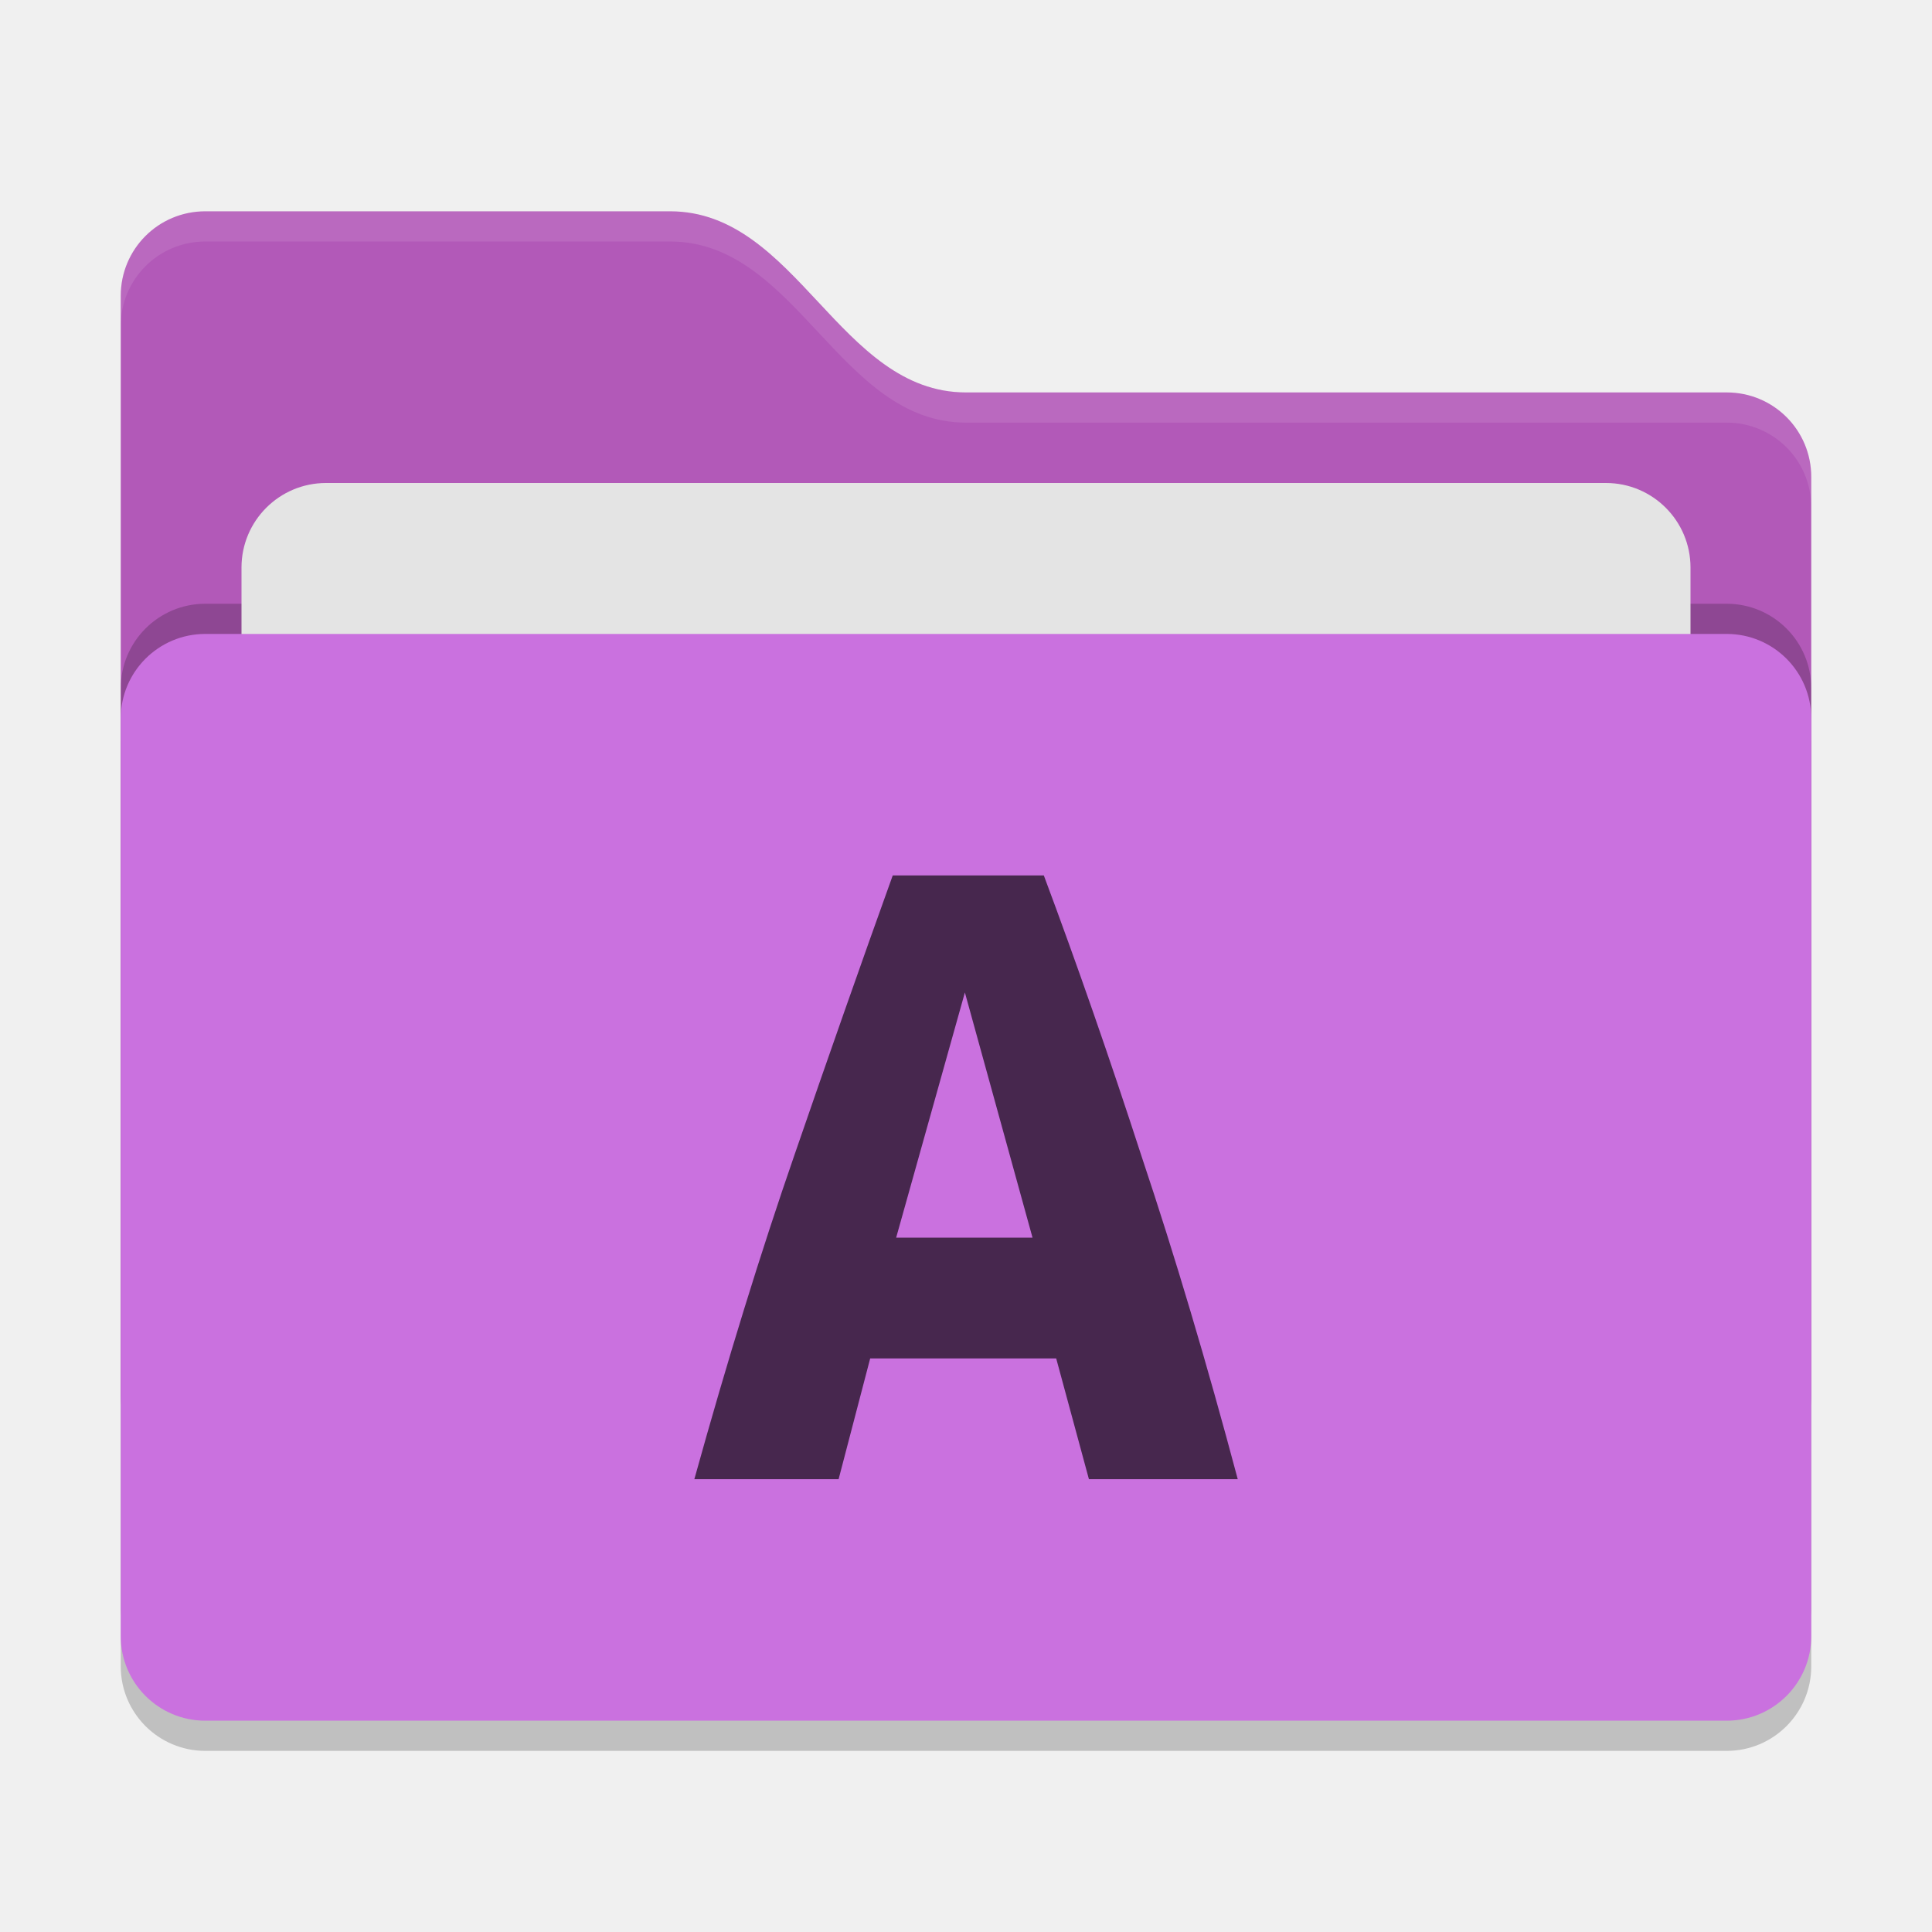
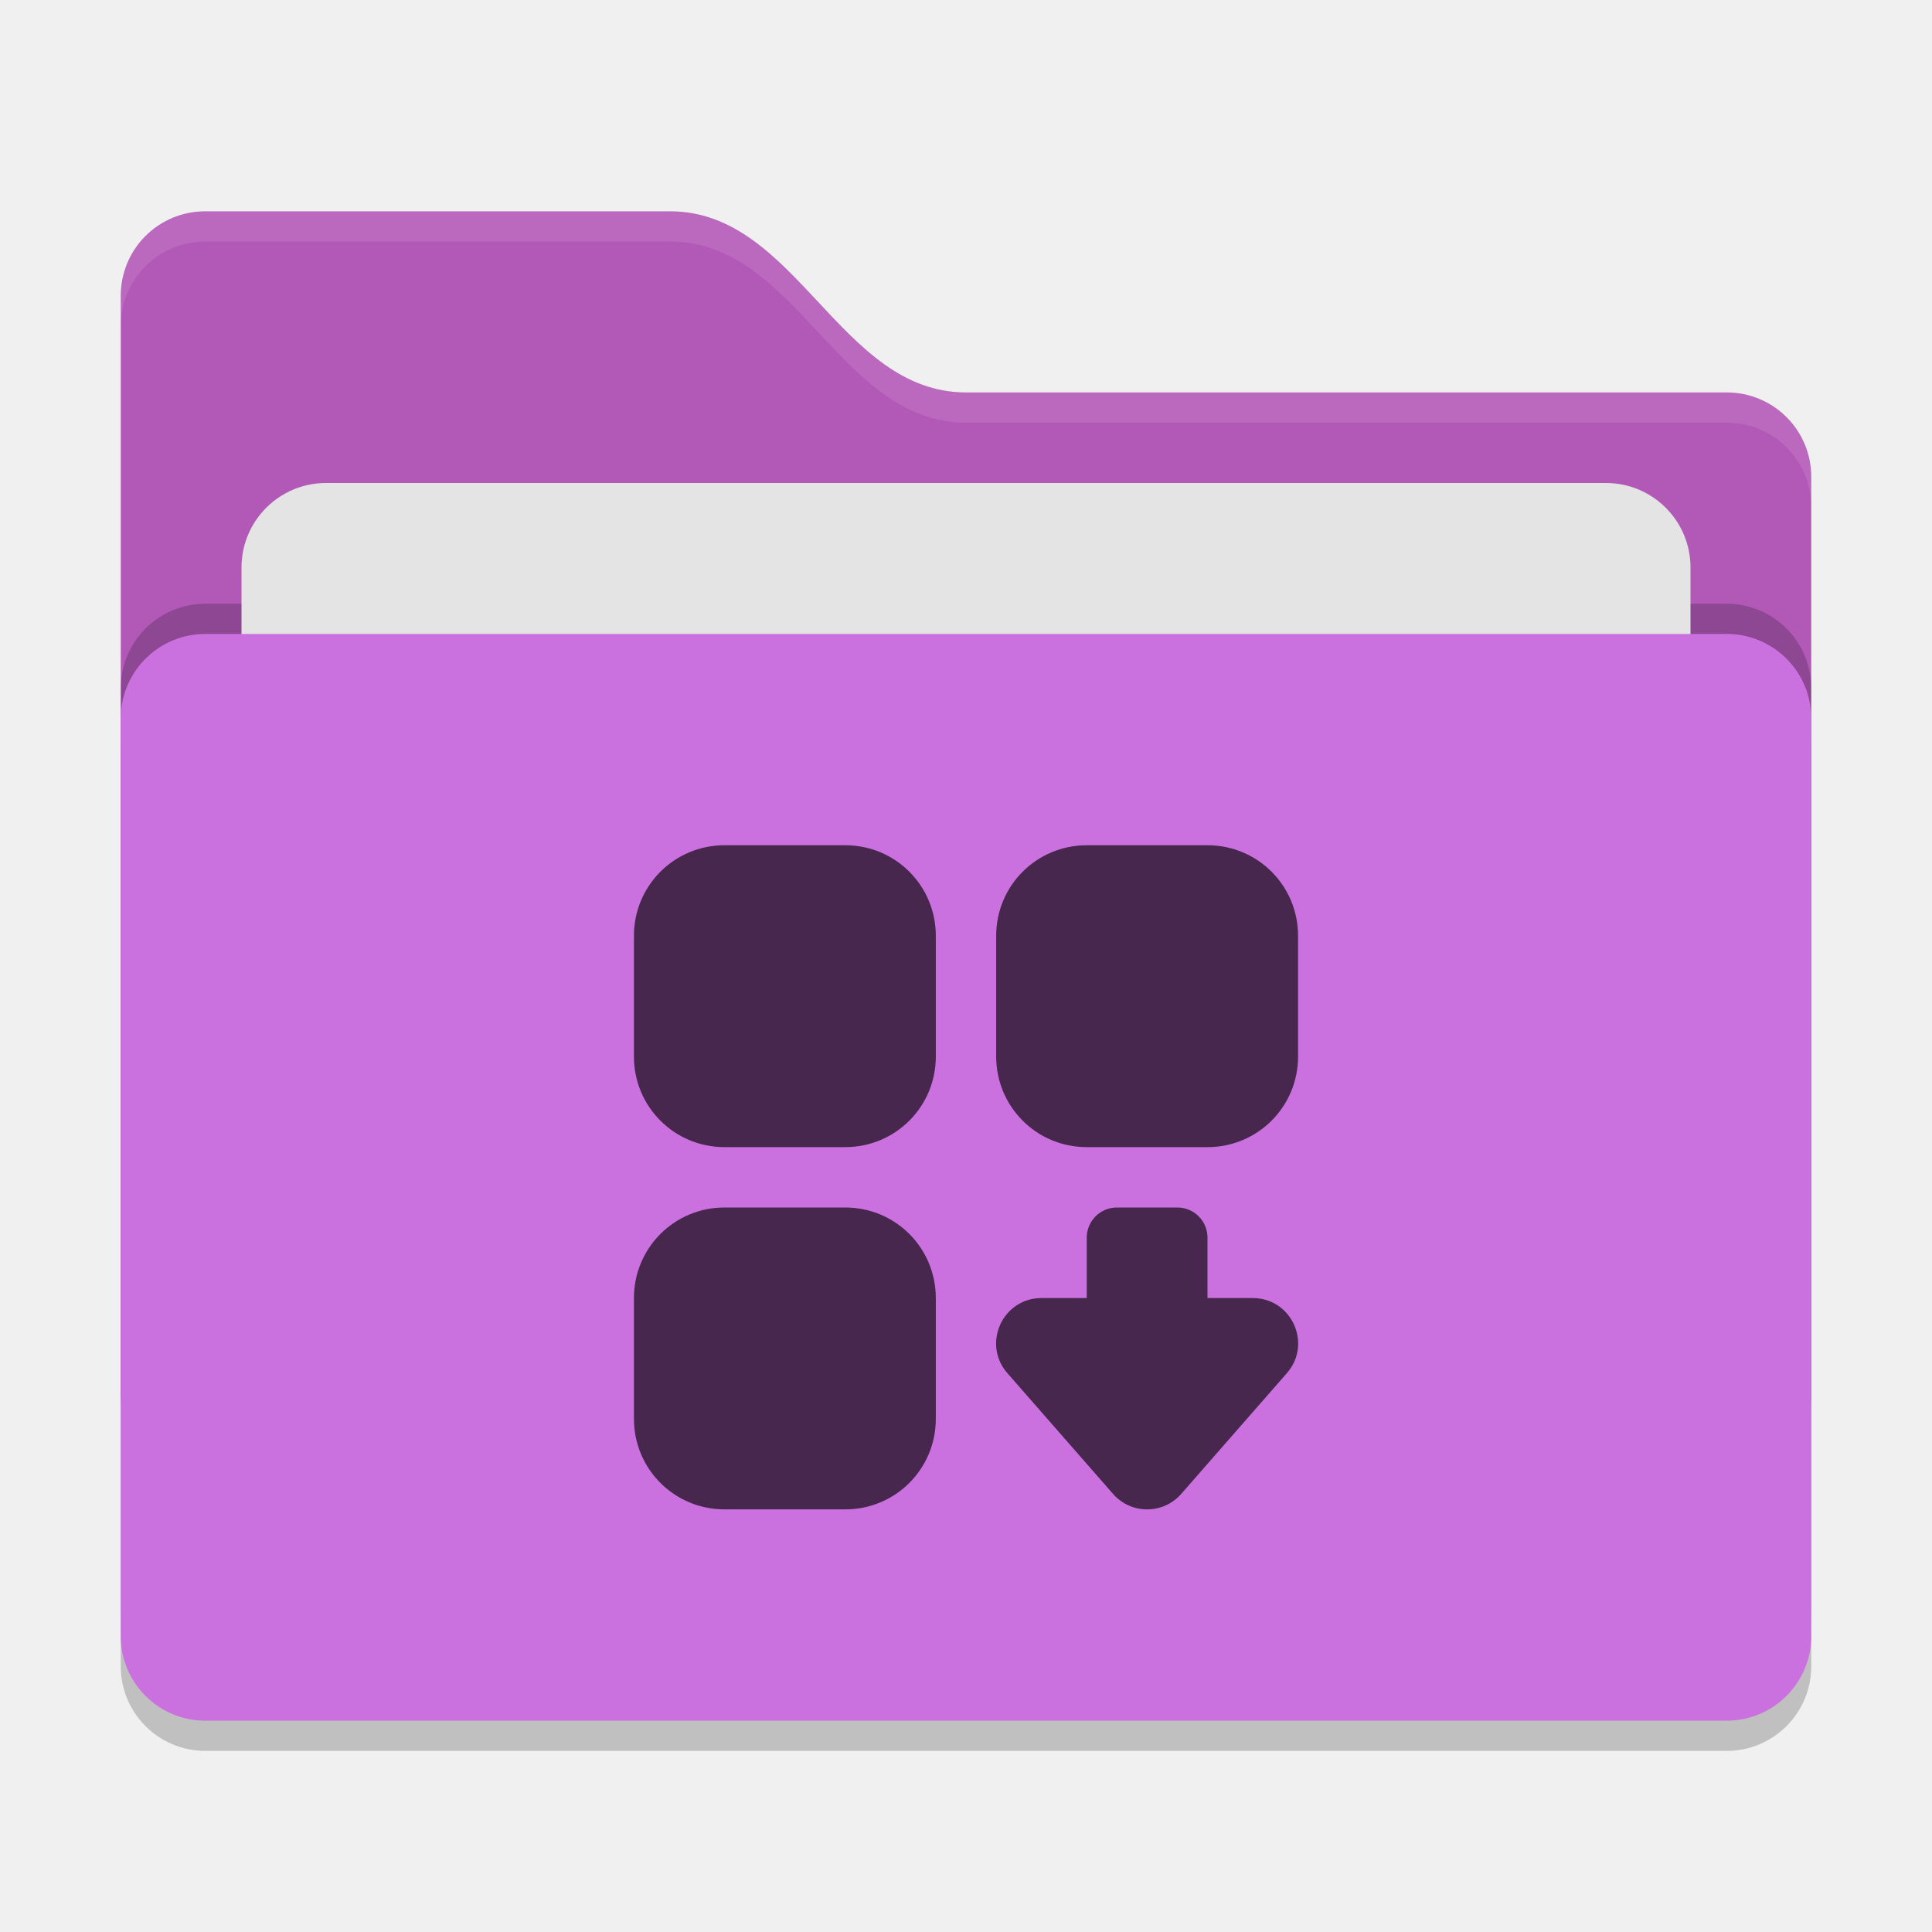
- <svg xmlns="http://www.w3.org/2000/svg" width="64" height="64" version="1">
-   <rect style="opacity:0.2" width="56" height="36" x="4" y="22" rx="2.8" ry="2.8" />
-   <path style="fill:#b259b8" d="M 4,46.2 C 4,47.751 5.249,49 6.8,49 H 57.2 C 58.751,49 60,47.751 60,46.2 V 15.8 C 60,14.249 58.751,13 57.2,13 H 32 C 27.8,13 26.4,7 22.2,7 H 6.8 C 5.249,7 4,8.249 4,9.8" />
-   <rect style="opacity:0.2" width="56" height="36" x="4" y="20" rx="2.8" ry="2.8" />
-   <rect style="fill:#e4e4e4" width="48" height="22" x="8" y="16" rx="2.8" ry="2.8" />
-   <rect style="fill:#ca71df" width="56" height="36" x="4" y="21" rx="2.8" ry="2.8" />
-   <path style="opacity:0.1;fill:#ffffff" d="M 6.801,7 C 5.25,7 4,8.25 4,9.801 V 10.801 C 4,9.25 5.25,8 6.801,8 H 22.199 C 26.399,8 27.8,14 32,14 H 57.199 C 58.75,14 60,15.25 60,16.801 V 15.801 C 60,14.25 58.75,13 57.199,13 H 32 C 27.8,13 26.399,7 22.199,7 Z" />
-   <path style="fill:#47274e" d="M 36.072,49 34.988,45 H 28.826 L 27.78,49 H 23.001 C 24.096,45.058 25.204,41.472 26.324,38.24 27.445,34.988 28.527,31.908 29.573,29 H 34.578 C 35.673,31.929 36.757,35.042 37.827,38.338 38.923,41.612 39.98,45.165 41.002,49 Z M 31.963,32.877 29.686,41 H 34.204 Z" />
+ <svg xmlns="http://www.w3.org/2000/svg" width="64" height="64" version="1" id="svg14">
+   <defs id="defs18" />
+   <rect style="opacity:0.2" width="56" height="36" x="4" y="22" rx="2.8" ry="2.8" id="rect2" />
+   <path style="fill:#b259b8" d="M 4,46.2 C 4,47.751 5.249,49 6.8,49 H 57.2 C 58.751,49 60,47.751 60,46.2 V 15.8 C 60,14.249 58.751,13 57.2,13 H 32 C 27.8,13 26.4,7 22.2,7 H 6.8 C 5.249,7 4,8.249 4,9.8" id="path4" />
+   <rect style="opacity:0.2" width="56" height="36" x="4" y="20" rx="2.8" ry="2.8" id="rect6" />
+   <rect style="fill:#e4e4e4" width="48" height="22" x="8" y="16" rx="2.8" ry="2.8" id="rect8" />
+   <rect style="fill:#ca71df" width="56" height="36" x="4" y="21" rx="2.8" ry="2.8" id="rect10" />
+   <path style="opacity:0.1;fill:#ffffff" d="M 6.801,7 C 5.25,7 4,8.25 4,9.801 V 10.801 C 4,9.25 5.25,8 6.801,8 H 22.199 C 26.399,8 27.8,14 32,14 H 57.199 C 58.75,14 60,15.25 60,16.801 V 15.801 C 60,14.25 58.75,13 57.199,13 H 32 C 27.8,13 26.399,7 22.199,7 Z" id="path12" />
+   <path style="opacity:1;vector-effect:none;fill:#47274e;fill-opacity:1;paint-order:stroke fill markers" d="M 24 28 C 22.338 28 21 29.338 21 31 L 21 35 C 21 36.662 22.338 38 24 38 L 28 38 C 29.662 38 31 36.662 31 35 L 31 31 C 31 29.338 29.662 28 28 28 L 24 28 z M 36 28 C 34.338 28 33 29.338 33 31 L 33 35 C 33 36.662 34.338 38 36 38 L 40 38 C 41.662 38 43 36.662 43 35 L 43 31 C 43 29.338 41.662 28 40 28 L 36 28 z M 24 40 C 22.338 40 21 41.338 21 43 L 21 47 C 21 48.662 22.338 50 24 50 L 28 50 C 29.662 50 31 48.662 31 47 L 31 43 C 31 41.338 29.662 40 28 40 L 24 40 z M 37 40 C 36.446 40 36 40.446 36 41 L 36 43 L 34.5 43 C 33.211 43 32.522 44.518 33.371 45.488 L 36.871 49.488 C 37.469 50.171 38.531 50.171 39.129 49.488 L 42.629 45.488 C 43.478 44.518 42.789 43 41.5 43 L 40 43 L 40 41 C 40 40.446 39.554 40 39 40 L 37 40 z " id="rect837" />
</svg>
